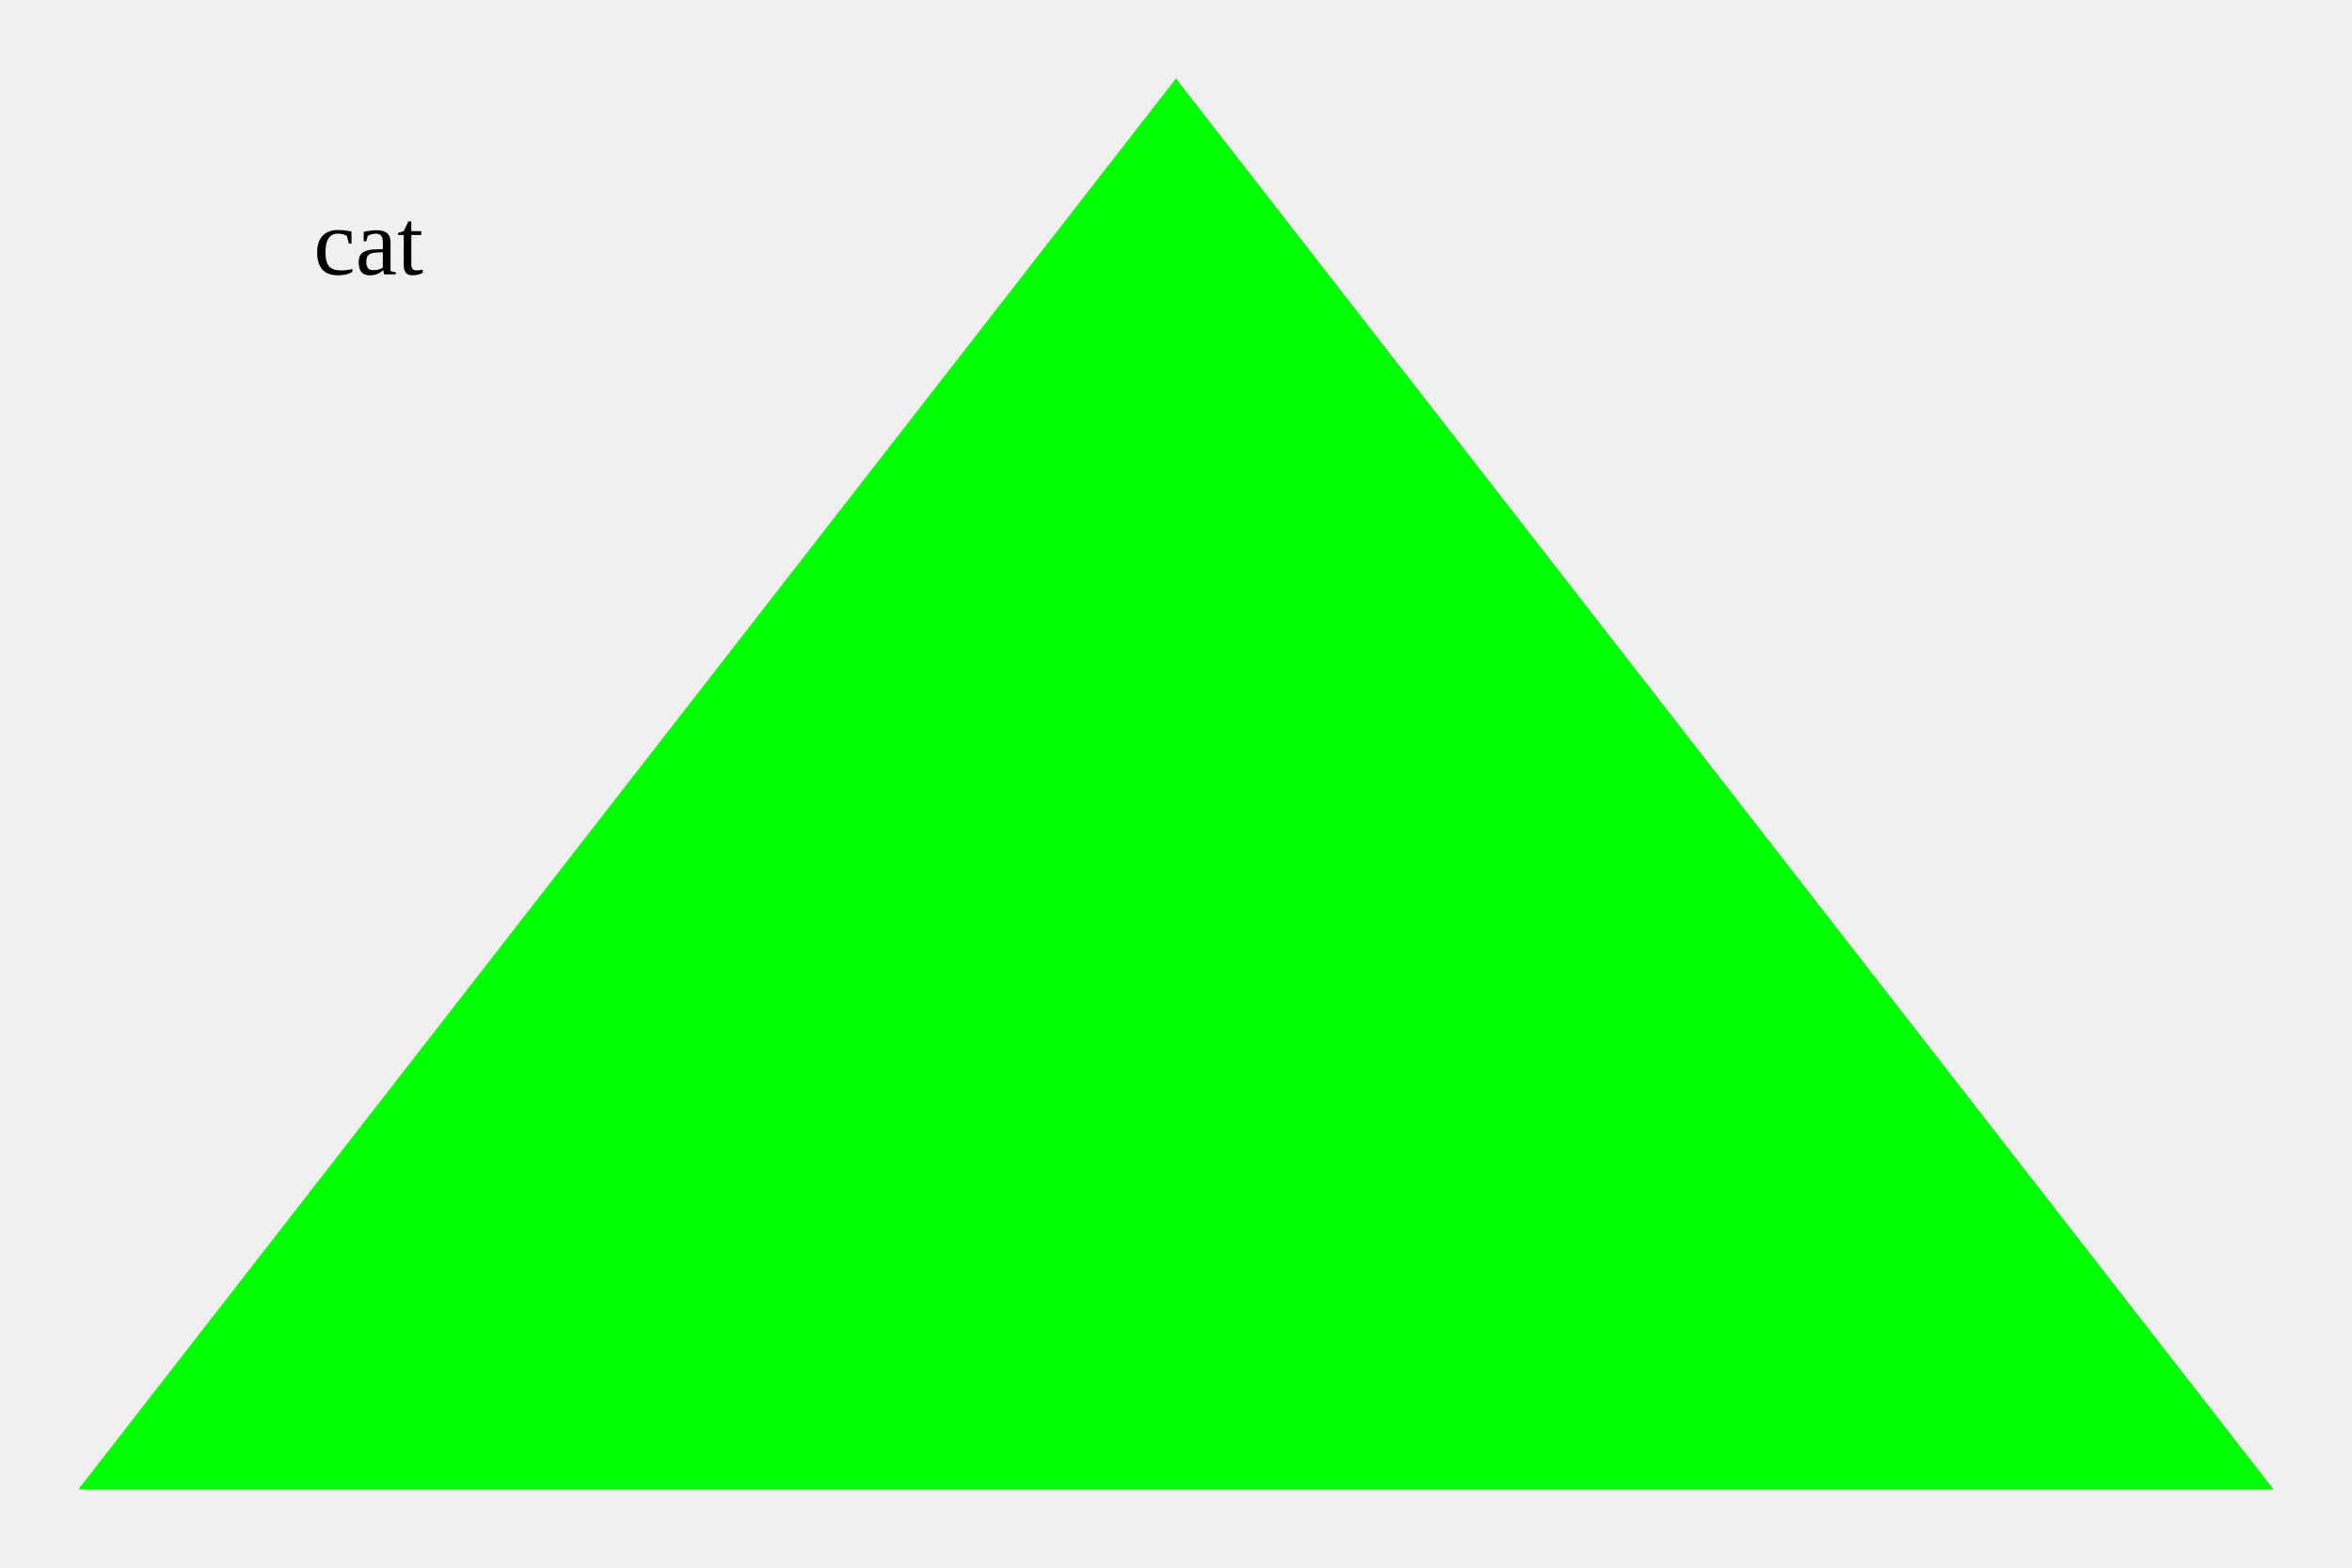
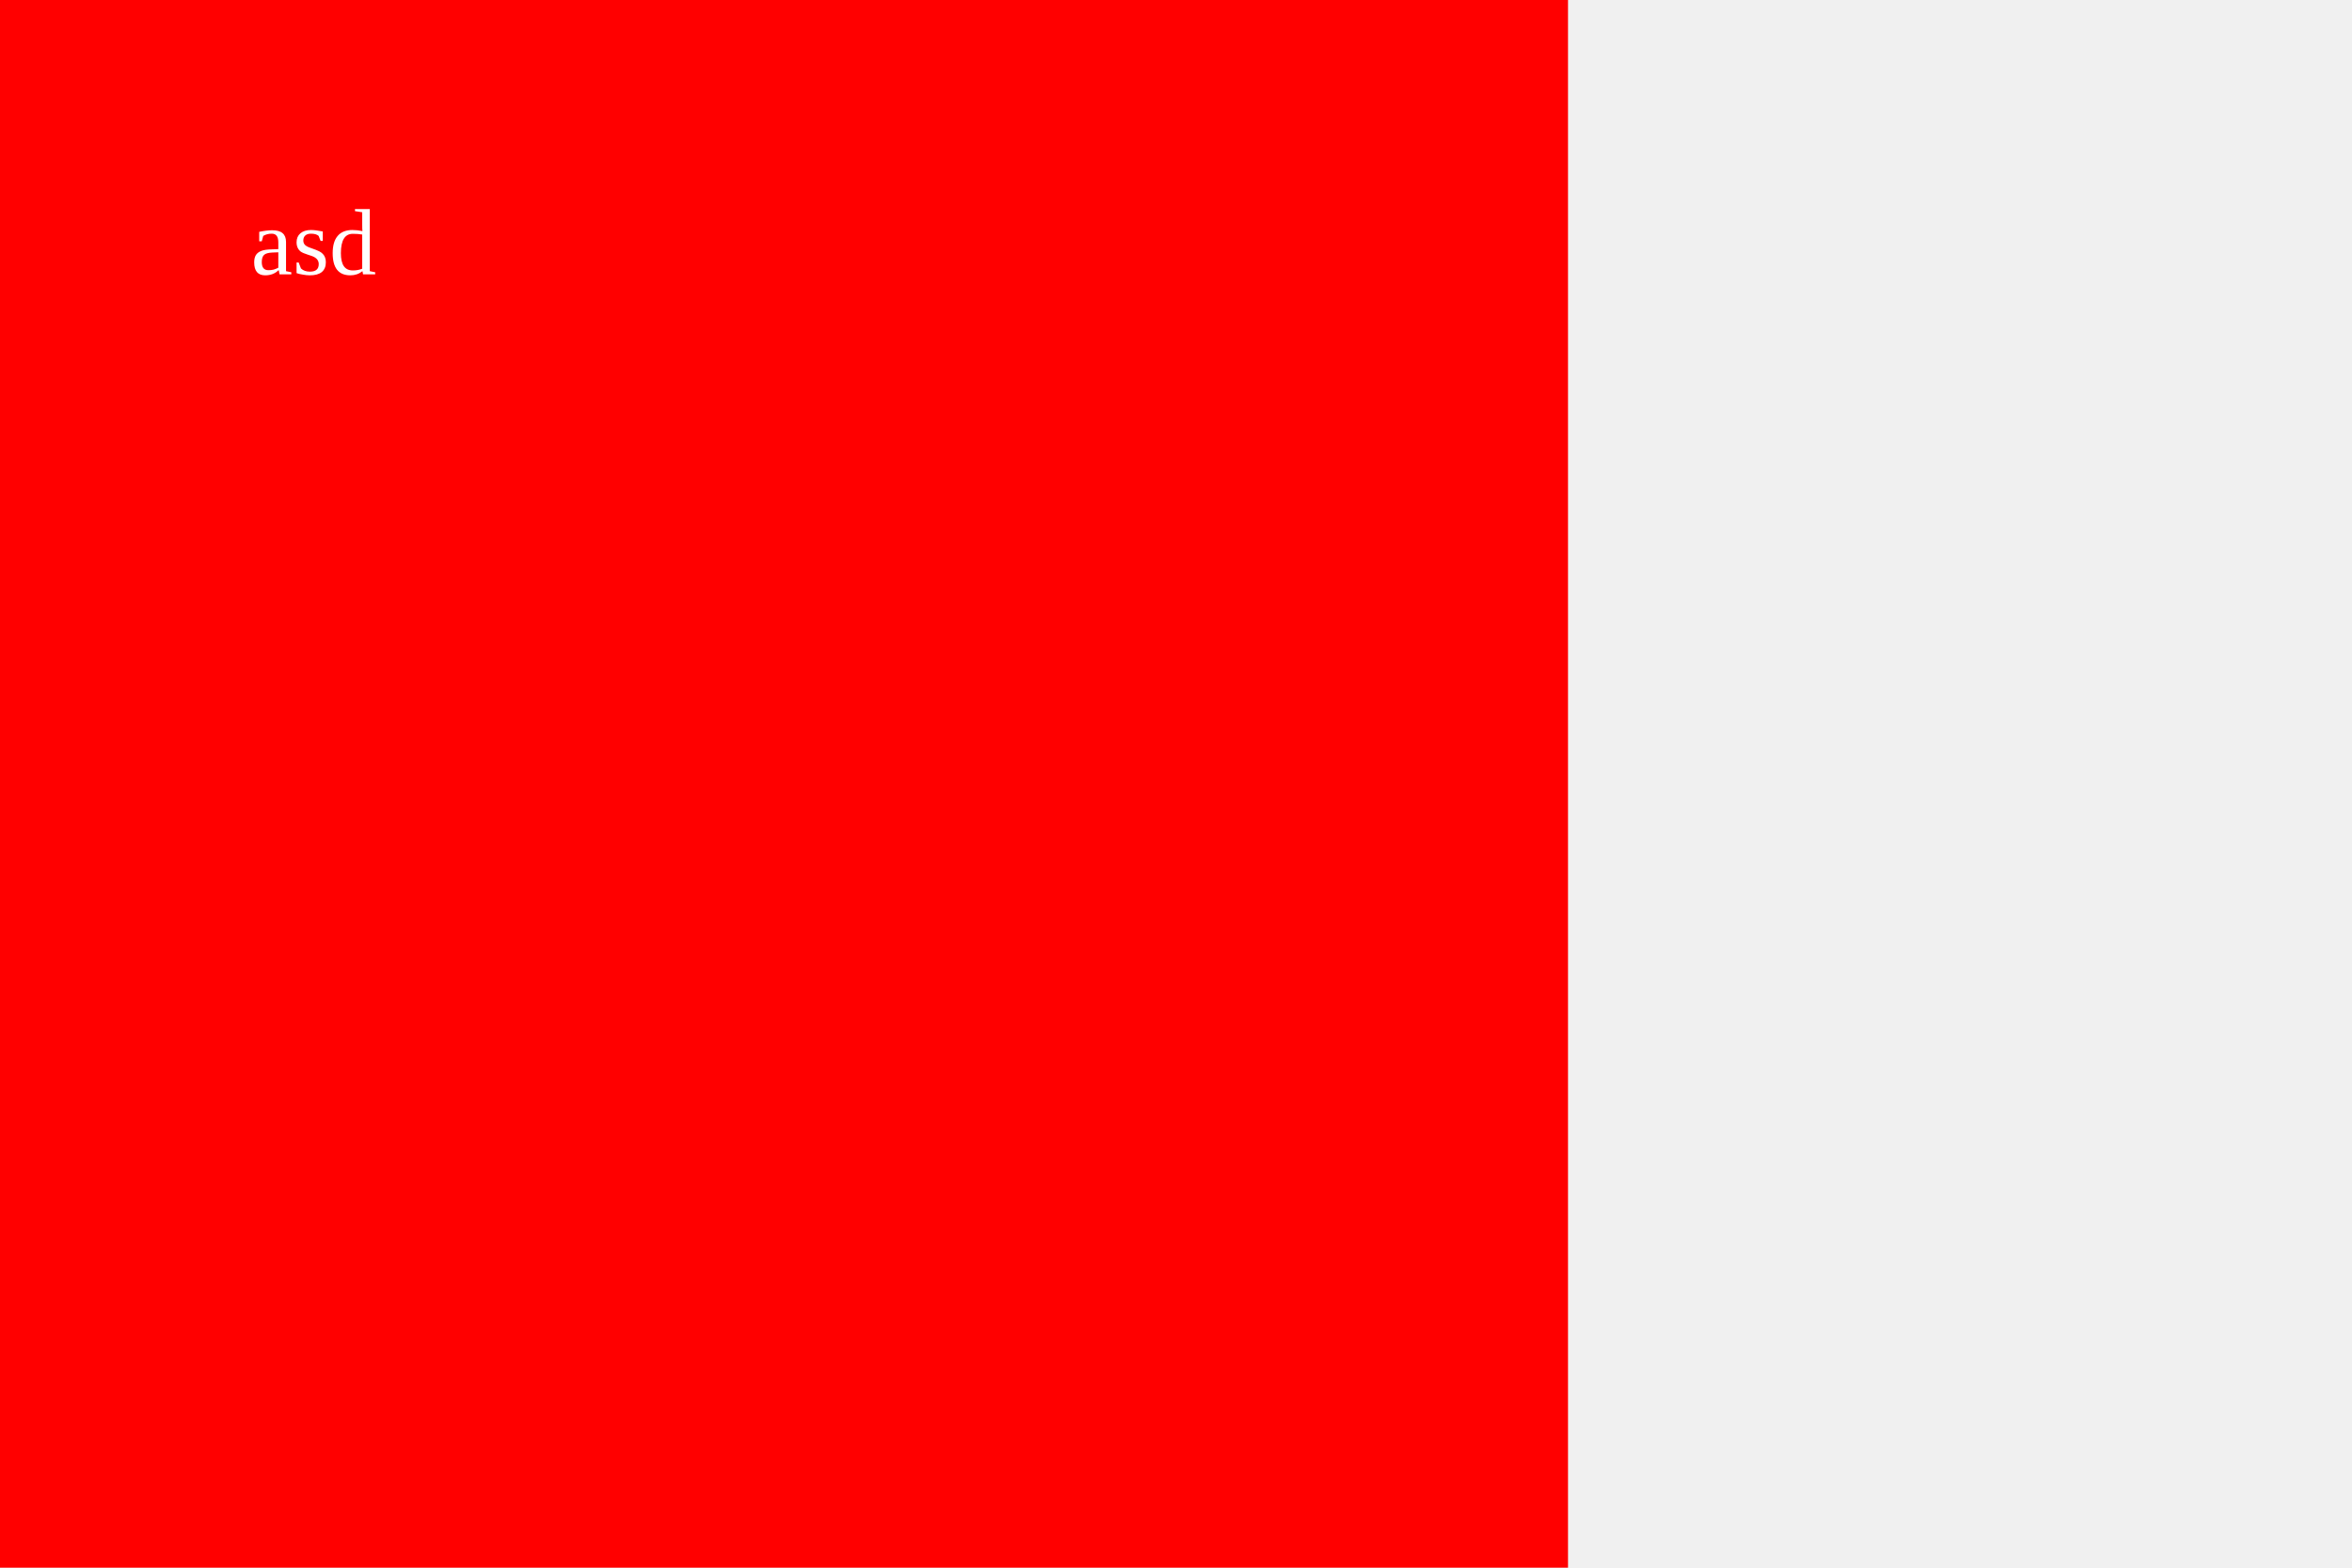
<svg xmlns="http://www.w3.org/2000/svg" height="200" width="300">
-   <polygon points="150,10 290,190 10,190" fill="lime" />
-   <text x="40" y="35" class="heavy">cat</text>
+   <rect width="200" height="200" fill="red" />
+   <text x="40" y="35" text-anchor="middle" fill="white">asd</text>
</svg>
